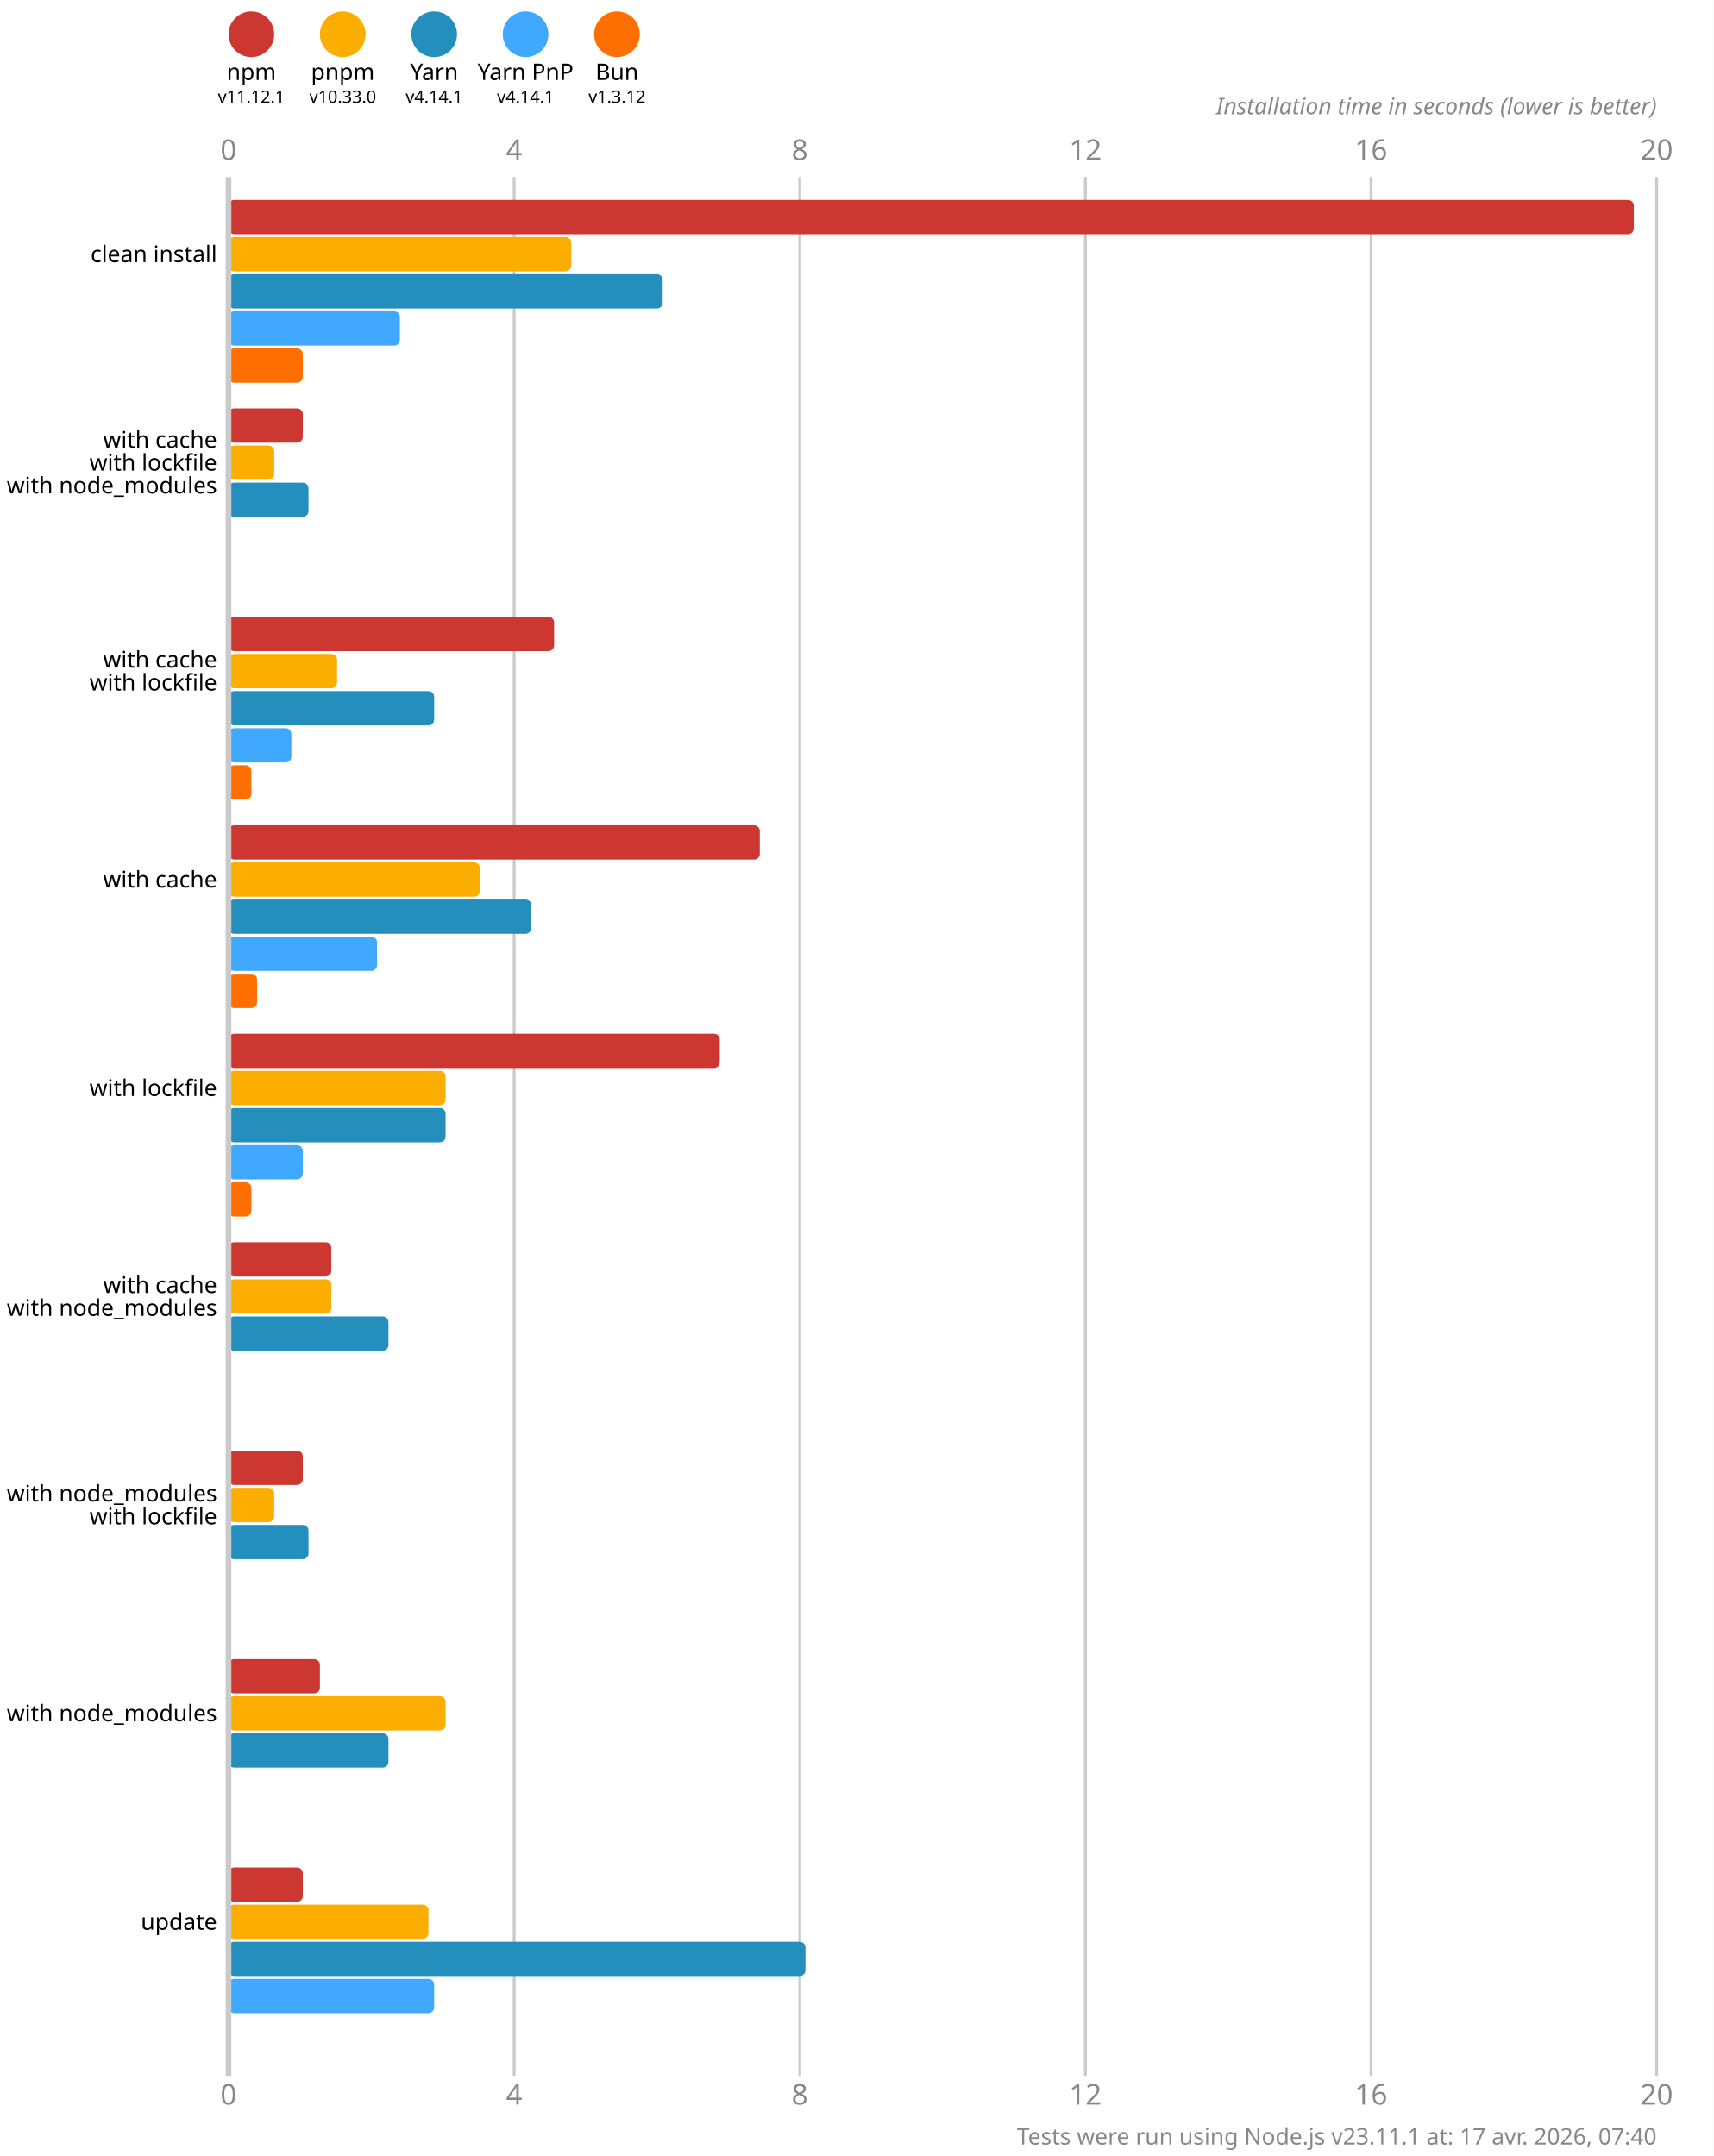
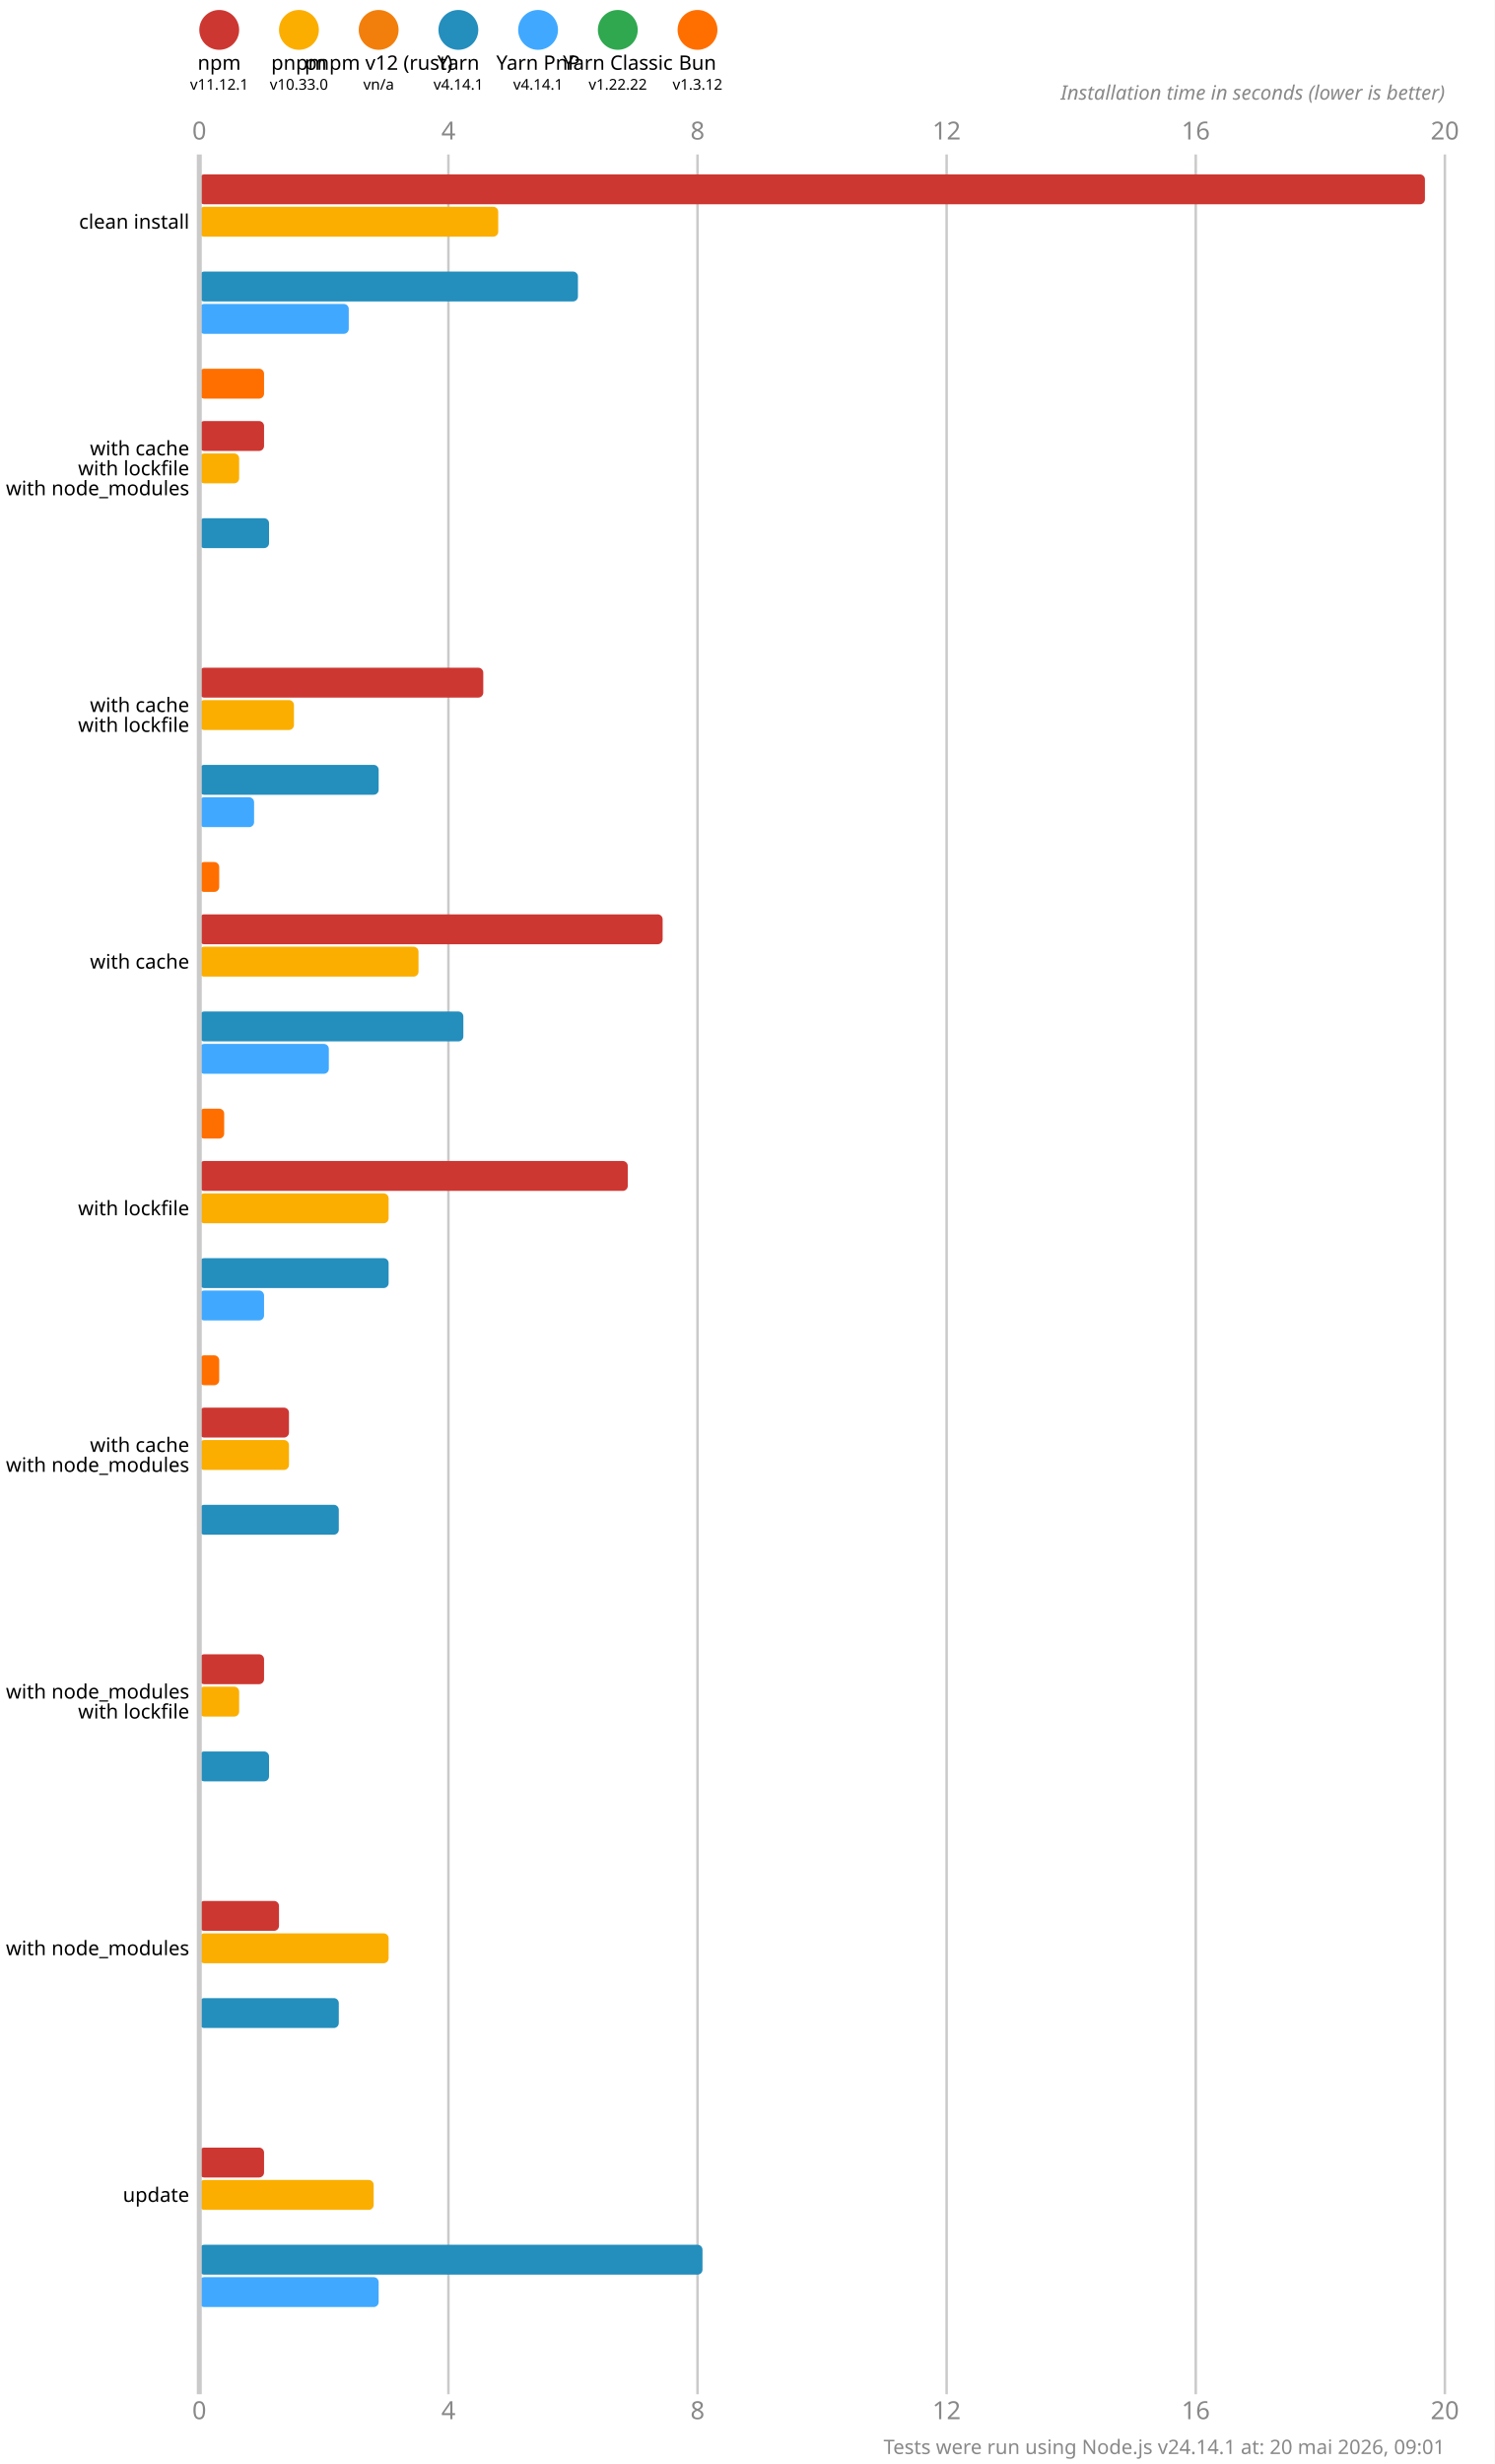
- <svg xmlns="http://www.w3.org/2000/svg" version="1.1" viewBox="0 0 300 377.5">
+ <svg xmlns="http://www.w3.org/2000/svg" version="1.1" viewBox="0 0 300 494.5">
  <style>
    .font { font-family: sans-serif; }
    .s3 { font-size: 3px; }
    .s4 { font-size: 4px; }
    .s5 { font-size: 5px; }
    .line { stroke: #cacaca; }
    .width { stroke-width: 0.5; }
    .text { fill: #888; }
  </style>
-   <rect x="0" y="0" width="300" height="377.5" fill="#fff" />
+   <rect x="0" y="0" width="300" height="494.5" fill="#fff" />
  <circle cx="44" cy="6" r="4" fill="#cd3731" />
  <text x="44" y="14" class="font s4" text-anchor="middle">npm</text>
  <text x="44" y="18" class="font s3" text-anchor="middle">v11.12.1</text>
  <circle cx="60" cy="6" r="4" fill="#fbae00" />
  <text x="60" y="14" class="font s4" text-anchor="middle">pnpm</text>
  <text x="60" y="18" class="font s3" text-anchor="middle">v10.33.0</text>
-   <circle cx="76" cy="6" r="4" fill="#248ebd" />
-   <text x="76" y="14" class="font s4" text-anchor="middle">Yarn</text>
-   <text x="76" y="18" class="font s3" text-anchor="middle">v4.14.1</text>
-   <circle cx="92" cy="6" r="4" fill="#40a9ff" />
-   <text x="92" y="14" class="font s4" text-anchor="middle">Yarn PnP</text>
+   <circle cx="76" cy="6" r="4" fill="#f27f0c" />
+   <text x="76" y="14" class="font s4" text-anchor="middle">pnpm v12 (rust)</text>
+   <text x="76" y="18" class="font s3" text-anchor="middle">vn/a</text>
+   <circle cx="92" cy="6" r="4" fill="#248ebd" />
+   <text x="92" y="14" class="font s4" text-anchor="middle">Yarn</text>
  <text x="92" y="18" class="font s3" text-anchor="middle">v4.14.1</text>
-   <circle cx="108" cy="6" r="4" fill="#ff6f00" />
-   <text x="108" y="14" class="font s4" text-anchor="middle">Bun</text>
-   <text x="108" y="18" class="font s3" text-anchor="middle">v1.3.12</text>
+   <circle cx="108" cy="6" r="4" fill="#40a9ff" />
+   <text x="108" y="14" class="font s4" text-anchor="middle">Yarn PnP</text>
+   <text x="108" y="18" class="font s3" text-anchor="middle">v4.14.1</text>
+   <circle cx="124" cy="6" r="4" fill="#2fa84f" />
+   <text x="124" y="14" class="font s4" text-anchor="middle">Yarn Classic</text>
+   <text x="124" y="18" class="font s3" text-anchor="middle">v1.22.22</text>
+   <circle cx="140" cy="6" r="4" fill="#ff6f00" />
+   <text x="140" y="14" class="font s4" text-anchor="middle">Bun</text>
+   <text x="140" y="18" class="font s3" text-anchor="middle">v1.3.12</text>
  <text x="40" y="28" class="font s5 text" text-anchor="middle">0</text>
-   <text x="40" y="368.5" class="font s5 text" text-anchor="middle">0</text>
-   <line x1="90" y1="31" x2="90" y2="363.5" class="line width" />
+   <text x="40" y="485.5" class="font s5 text" text-anchor="middle">0</text>
+   <line x1="90" y1="31" x2="90" y2="480.5" class="line width" />
  <text x="90" y="28" class="font s5 text" text-anchor="middle">4</text>
-   <text x="90" y="368.5" class="font s5 text" text-anchor="middle">4</text>
-   <line x1="140" y1="31" x2="140" y2="363.5" class="line width" />
+   <text x="90" y="485.5" class="font s5 text" text-anchor="middle">4</text>
+   <line x1="140" y1="31" x2="140" y2="480.5" class="line width" />
  <text x="140" y="28" class="font s5 text" text-anchor="middle">8</text>
-   <text x="140" y="368.5" class="font s5 text" text-anchor="middle">8</text>
-   <line x1="190" y1="31" x2="190" y2="363.5" class="line width" />
+   <text x="140" y="485.5" class="font s5 text" text-anchor="middle">8</text>
+   <line x1="190" y1="31" x2="190" y2="480.5" class="line width" />
  <text x="190" y="28" class="font s5 text" text-anchor="middle">12</text>
-   <text x="190" y="368.5" class="font s5 text" text-anchor="middle">12</text>
-   <line x1="240" y1="31" x2="240" y2="363.5" class="line width" />
+   <text x="190" y="485.5" class="font s5 text" text-anchor="middle">12</text>
+   <line x1="240" y1="31" x2="240" y2="480.5" class="line width" />
  <text x="240" y="28" class="font s5 text" text-anchor="middle">16</text>
-   <text x="240" y="368.5" class="font s5 text" text-anchor="middle">16</text>
-   <line x1="290" y1="31" x2="290" y2="363.5" class="line width" />
+   <text x="240" y="485.5" class="font s5 text" text-anchor="middle">16</text>
+   <line x1="290" y1="31" x2="290" y2="480.5" class="line width" />
  <text x="290" y="28" class="font s5 text" text-anchor="middle">20</text>
-   <text x="290" y="368.5" class="font s5 text" text-anchor="middle">20</text>
+   <text x="290" y="485.5" class="font s5 text" text-anchor="middle">20</text>
  <text x="290" y="20" class="font s4 text" font-style="italic" text-anchor="end">Installation time in seconds (lower is better)</text>
  <rect x="40" y="35" width="246" height="6" fill="#cd3731" rx="1" ry="1" />
  <rect x="40" y="41.5" width="60" height="6" fill="#fbae00" rx="1" ry="1" />
-   <rect x="40" y="48" width="76" height="6" fill="#248ebd" rx="1" ry="1" />
-   <rect x="40" y="54.5" width="30" height="6" fill="#40a9ff" rx="1" ry="1" />
-   <rect x="40" y="61" width="13" height="6" fill="#ff6f00" rx="1" ry="1" />
-   <rect x="40" y="71.5" width="13" height="6" fill="#cd3731" rx="1" ry="1" />
-   <rect x="40" y="78" width="8" height="6" fill="#fbae00" rx="1" ry="1" />
-   <rect x="40" y="84.5" width="14" height="6" fill="#248ebd" rx="1" ry="1" />
-   <rect x="40" y="91" width="0" height="6" fill="#40a9ff" rx="1" ry="1" />
-   <rect x="40" y="97.5" width="0" height="6" fill="#ff6f00" rx="1" ry="1" />
-   <rect x="40" y="108" width="57" height="6" fill="#cd3731" rx="1" ry="1" />
-   <rect x="40" y="114.5" width="19" height="6" fill="#fbae00" rx="1" ry="1" />
-   <rect x="40" y="121" width="36" height="6" fill="#248ebd" rx="1" ry="1" />
-   <rect x="40" y="127.5" width="11" height="6" fill="#40a9ff" rx="1" ry="1" />
-   <rect x="40" y="134" width="4" height="6" fill="#ff6f00" rx="1" ry="1" />
-   <rect x="40" y="144.5" width="93" height="6" fill="#cd3731" rx="1" ry="1" />
-   <rect x="40" y="151" width="44" height="6" fill="#fbae00" rx="1" ry="1" />
-   <rect x="40" y="157.5" width="53" height="6" fill="#248ebd" rx="1" ry="1" />
-   <rect x="40" y="164" width="26" height="6" fill="#40a9ff" rx="1" ry="1" />
-   <rect x="40" y="170.5" width="5" height="6" fill="#ff6f00" rx="1" ry="1" />
-   <rect x="40" y="181" width="86" height="6" fill="#cd3731" rx="1" ry="1" />
-   <rect x="40" y="187.5" width="38" height="6" fill="#fbae00" rx="1" ry="1" />
-   <rect x="40" y="194" width="38" height="6" fill="#248ebd" rx="1" ry="1" />
-   <rect x="40" y="200.5" width="13" height="6" fill="#40a9ff" rx="1" ry="1" />
-   <rect x="40" y="207" width="4" height="6" fill="#ff6f00" rx="1" ry="1" />
-   <rect x="40" y="217.5" width="18" height="6" fill="#cd3731" rx="1" ry="1" />
-   <rect x="40" y="224" width="18" height="6" fill="#fbae00" rx="1" ry="1" />
-   <rect x="40" y="230.5" width="28" height="6" fill="#248ebd" rx="1" ry="1" />
-   <rect x="40" y="237" width="0" height="6" fill="#40a9ff" rx="1" ry="1" />
-   <rect x="40" y="243.5" width="0" height="6" fill="#ff6f00" rx="1" ry="1" />
-   <rect x="40" y="254" width="13" height="6" fill="#cd3731" rx="1" ry="1" />
-   <rect x="40" y="260.5" width="8" height="6" fill="#fbae00" rx="1" ry="1" />
-   <rect x="40" y="267" width="14" height="6" fill="#248ebd" rx="1" ry="1" />
-   <rect x="40" y="273.5" width="0" height="6" fill="#40a9ff" rx="1" ry="1" />
-   <rect x="40" y="280" width="0" height="6" fill="#ff6f00" rx="1" ry="1" />
-   <rect x="40" y="290.5" width="16" height="6" fill="#cd3731" rx="1" ry="1" />
-   <rect x="40" y="297" width="38" height="6" fill="#fbae00" rx="1" ry="1" />
-   <rect x="40" y="303.5" width="28" height="6" fill="#248ebd" rx="1" ry="1" />
-   <rect x="40" y="310" width="0" height="6" fill="#40a9ff" rx="1" ry="1" />
-   <rect x="40" y="316.5" width="0" height="6" fill="#ff6f00" rx="1" ry="1" />
-   <rect x="40" y="327" width="13" height="6" fill="#cd3731" rx="1" ry="1" />
-   <rect x="40" y="333.5" width="35" height="6" fill="#fbae00" rx="1" ry="1" />
-   <rect x="40" y="340" width="101" height="6" fill="#248ebd" rx="1" ry="1" />
-   <rect x="40" y="346.5" width="36" height="6" fill="#40a9ff" rx="1" ry="1" />
-   <rect x="40" y="353" width="0" height="6" fill="#ff6f00" rx="1" ry="1" />
-   <line x1="40" y1="31" x2="40" y2="363.5" class="line" />
+   <rect x="40" y="48" width="0" height="6" fill="#f27f0c" rx="1" ry="1" />
+   <rect x="40" y="54.5" width="76" height="6" fill="#248ebd" rx="1" ry="1" />
+   <rect x="40" y="61" width="30" height="6" fill="#40a9ff" rx="1" ry="1" />
+   <rect x="40" y="67.5" width="0" height="6" fill="#2fa84f" rx="1" ry="1" />
+   <rect x="40" y="74" width="13" height="6" fill="#ff6f00" rx="1" ry="1" />
+   <rect x="40" y="84.5" width="13" height="6" fill="#cd3731" rx="1" ry="1" />
+   <rect x="40" y="91" width="8" height="6" fill="#fbae00" rx="1" ry="1" />
+   <rect x="40" y="97.5" width="0" height="6" fill="#f27f0c" rx="1" ry="1" />
+   <rect x="40" y="104" width="14" height="6" fill="#248ebd" rx="1" ry="1" />
+   <rect x="40" y="110.5" width="0" height="6" fill="#40a9ff" rx="1" ry="1" />
+   <rect x="40" y="117" width="0" height="6" fill="#2fa84f" rx="1" ry="1" />
+   <rect x="40" y="123.5" width="0" height="6" fill="#ff6f00" rx="1" ry="1" />
+   <rect x="40" y="134" width="57" height="6" fill="#cd3731" rx="1" ry="1" />
+   <rect x="40" y="140.5" width="19" height="6" fill="#fbae00" rx="1" ry="1" />
+   <rect x="40" y="147" width="0" height="6" fill="#f27f0c" rx="1" ry="1" />
+   <rect x="40" y="153.5" width="36" height="6" fill="#248ebd" rx="1" ry="1" />
+   <rect x="40" y="160" width="11" height="6" fill="#40a9ff" rx="1" ry="1" />
+   <rect x="40" y="166.5" width="0" height="6" fill="#2fa84f" rx="1" ry="1" />
+   <rect x="40" y="173" width="4" height="6" fill="#ff6f00" rx="1" ry="1" />
+   <rect x="40" y="183.5" width="93" height="6" fill="#cd3731" rx="1" ry="1" />
+   <rect x="40" y="190" width="44" height="6" fill="#fbae00" rx="1" ry="1" />
+   <rect x="40" y="196.5" width="0" height="6" fill="#f27f0c" rx="1" ry="1" />
+   <rect x="40" y="203" width="53" height="6" fill="#248ebd" rx="1" ry="1" />
+   <rect x="40" y="209.5" width="26" height="6" fill="#40a9ff" rx="1" ry="1" />
+   <rect x="40" y="216" width="0" height="6" fill="#2fa84f" rx="1" ry="1" />
+   <rect x="40" y="222.5" width="5" height="6" fill="#ff6f00" rx="1" ry="1" />
+   <rect x="40" y="233" width="86" height="6" fill="#cd3731" rx="1" ry="1" />
+   <rect x="40" y="239.5" width="38" height="6" fill="#fbae00" rx="1" ry="1" />
+   <rect x="40" y="246" width="0" height="6" fill="#f27f0c" rx="1" ry="1" />
+   <rect x="40" y="252.5" width="38" height="6" fill="#248ebd" rx="1" ry="1" />
+   <rect x="40" y="259" width="13" height="6" fill="#40a9ff" rx="1" ry="1" />
+   <rect x="40" y="265.5" width="0" height="6" fill="#2fa84f" rx="1" ry="1" />
+   <rect x="40" y="272" width="4" height="6" fill="#ff6f00" rx="1" ry="1" />
+   <rect x="40" y="282.5" width="18" height="6" fill="#cd3731" rx="1" ry="1" />
+   <rect x="40" y="289" width="18" height="6" fill="#fbae00" rx="1" ry="1" />
+   <rect x="40" y="295.5" width="0" height="6" fill="#f27f0c" rx="1" ry="1" />
+   <rect x="40" y="302" width="28" height="6" fill="#248ebd" rx="1" ry="1" />
+   <rect x="40" y="308.5" width="0" height="6" fill="#40a9ff" rx="1" ry="1" />
+   <rect x="40" y="315" width="0" height="6" fill="#2fa84f" rx="1" ry="1" />
+   <rect x="40" y="321.5" width="0" height="6" fill="#ff6f00" rx="1" ry="1" />
+   <rect x="40" y="332" width="13" height="6" fill="#cd3731" rx="1" ry="1" />
+   <rect x="40" y="338.5" width="8" height="6" fill="#fbae00" rx="1" ry="1" />
+   <rect x="40" y="345" width="0" height="6" fill="#f27f0c" rx="1" ry="1" />
+   <rect x="40" y="351.5" width="14" height="6" fill="#248ebd" rx="1" ry="1" />
+   <rect x="40" y="358" width="0" height="6" fill="#40a9ff" rx="1" ry="1" />
+   <rect x="40" y="364.5" width="0" height="6" fill="#2fa84f" rx="1" ry="1" />
+   <rect x="40" y="371" width="0" height="6" fill="#ff6f00" rx="1" ry="1" />
+   <rect x="40" y="381.5" width="16" height="6" fill="#cd3731" rx="1" ry="1" />
+   <rect x="40" y="388" width="38" height="6" fill="#fbae00" rx="1" ry="1" />
+   <rect x="40" y="394.5" width="0" height="6" fill="#f27f0c" rx="1" ry="1" />
+   <rect x="40" y="401" width="28" height="6" fill="#248ebd" rx="1" ry="1" />
+   <rect x="40" y="407.5" width="0" height="6" fill="#40a9ff" rx="1" ry="1" />
+   <rect x="40" y="414" width="0" height="6" fill="#2fa84f" rx="1" ry="1" />
+   <rect x="40" y="420.5" width="0" height="6" fill="#ff6f00" rx="1" ry="1" />
+   <rect x="40" y="431" width="13" height="6" fill="#cd3731" rx="1" ry="1" />
+   <rect x="40" y="437.5" width="35" height="6" fill="#fbae00" rx="1" ry="1" />
+   <rect x="40" y="444" width="0" height="6" fill="#f27f0c" rx="1" ry="1" />
+   <rect x="40" y="450.5" width="101" height="6" fill="#248ebd" rx="1" ry="1" />
+   <rect x="40" y="457" width="36" height="6" fill="#40a9ff" rx="1" ry="1" />
+   <rect x="40" y="463.5" width="0" height="6" fill="#2fa84f" rx="1" ry="1" />
+   <rect x="40" y="470" width="0" height="6" fill="#ff6f00" rx="1" ry="1" />
+   <line x1="40" y1="31" x2="40" y2="480.5" class="line" />
  <text x="38" y="44.5" class="font s4" dominant-baseline="middle" text-anchor="end">clean install</text>
-   <text x="38" y="77" class="font s4" dominant-baseline="middle" text-anchor="end">with cache</text>
-   <text x="38" y="81" class="font s4" dominant-baseline="middle" text-anchor="end">with lockfile</text>
-   <text x="38" y="85" class="font s4" dominant-baseline="middle" text-anchor="end">with node_modules</text>
-   <text x="38" y="115.5" class="font s4" dominant-baseline="middle" text-anchor="end">with cache</text>
-   <text x="38" y="119.5" class="font s4" dominant-baseline="middle" text-anchor="end">with lockfile</text>
-   <text x="38" y="154" class="font s4" dominant-baseline="middle" text-anchor="end">with cache</text>
-   <text x="38" y="190.5" class="font s4" dominant-baseline="middle" text-anchor="end">with lockfile</text>
-   <text x="38" y="225" class="font s4" dominant-baseline="middle" text-anchor="end">with cache</text>
-   <text x="38" y="229" class="font s4" dominant-baseline="middle" text-anchor="end">with node_modules</text>
-   <text x="38" y="261.5" class="font s4" dominant-baseline="middle" text-anchor="end">with node_modules</text>
-   <text x="38" y="265.5" class="font s4" dominant-baseline="middle" text-anchor="end">with lockfile</text>
-   <text x="38" y="300" class="font s4" dominant-baseline="middle" text-anchor="end">with node_modules</text>
-   <text x="38" y="336.5" class="font s4" dominant-baseline="middle" text-anchor="end">update</text>
-   <text x="290" y="375.5" class="font s4 text" text-anchor="end">Tests were run using Node.js v23.11.1 at: 17 avr. 2026, 07:40</text>
+   <text x="38" y="90" class="font s4" dominant-baseline="middle" text-anchor="end">with cache</text>
+   <text x="38" y="94" class="font s4" dominant-baseline="middle" text-anchor="end">with lockfile</text>
+   <text x="38" y="98" class="font s4" dominant-baseline="middle" text-anchor="end">with node_modules</text>
+   <text x="38" y="141.5" class="font s4" dominant-baseline="middle" text-anchor="end">with cache</text>
+   <text x="38" y="145.5" class="font s4" dominant-baseline="middle" text-anchor="end">with lockfile</text>
+   <text x="38" y="193" class="font s4" dominant-baseline="middle" text-anchor="end">with cache</text>
+   <text x="38" y="242.5" class="font s4" dominant-baseline="middle" text-anchor="end">with lockfile</text>
+   <text x="38" y="290" class="font s4" dominant-baseline="middle" text-anchor="end">with cache</text>
+   <text x="38" y="294" class="font s4" dominant-baseline="middle" text-anchor="end">with node_modules</text>
+   <text x="38" y="339.5" class="font s4" dominant-baseline="middle" text-anchor="end">with node_modules</text>
+   <text x="38" y="343.5" class="font s4" dominant-baseline="middle" text-anchor="end">with lockfile</text>
+   <text x="38" y="391" class="font s4" dominant-baseline="middle" text-anchor="end">with node_modules</text>
+   <text x="38" y="440.5" class="font s4" dominant-baseline="middle" text-anchor="end">update</text>
+   <text x="290" y="492.5" class="font s4 text" text-anchor="end">Tests were run using Node.js v24.14.1 at: 20 mai 2026, 09:01</text>
</svg>
